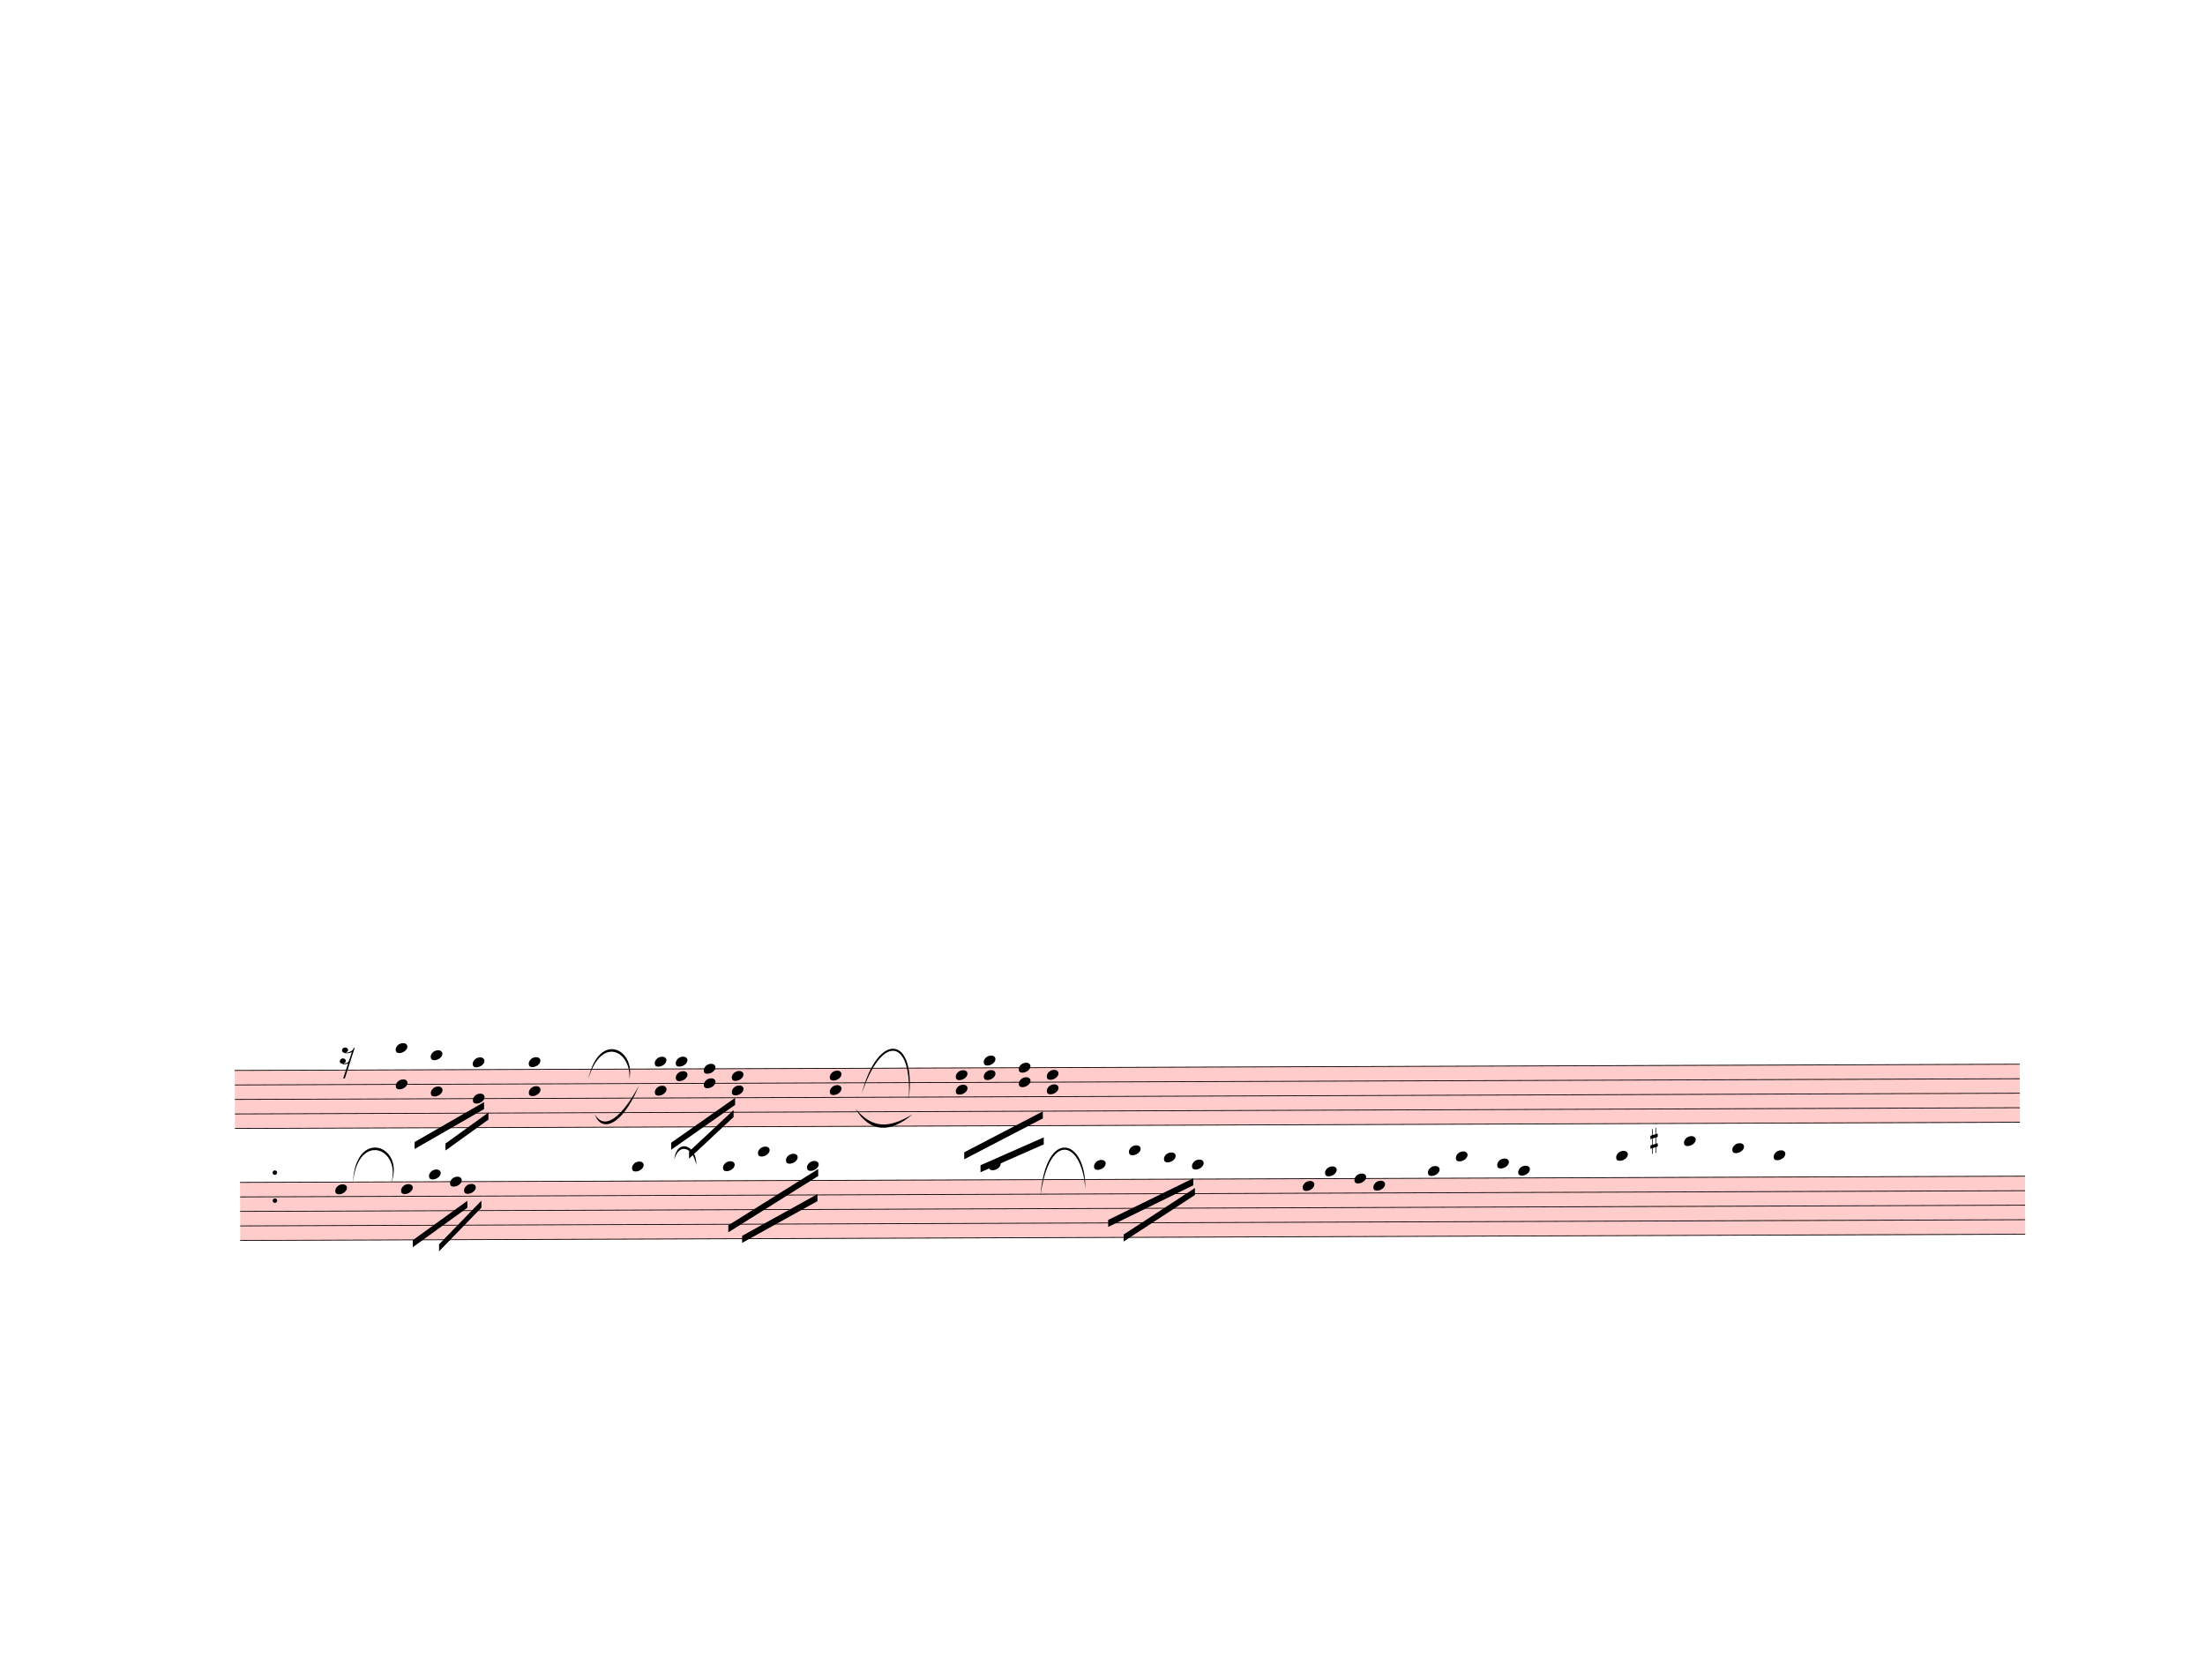
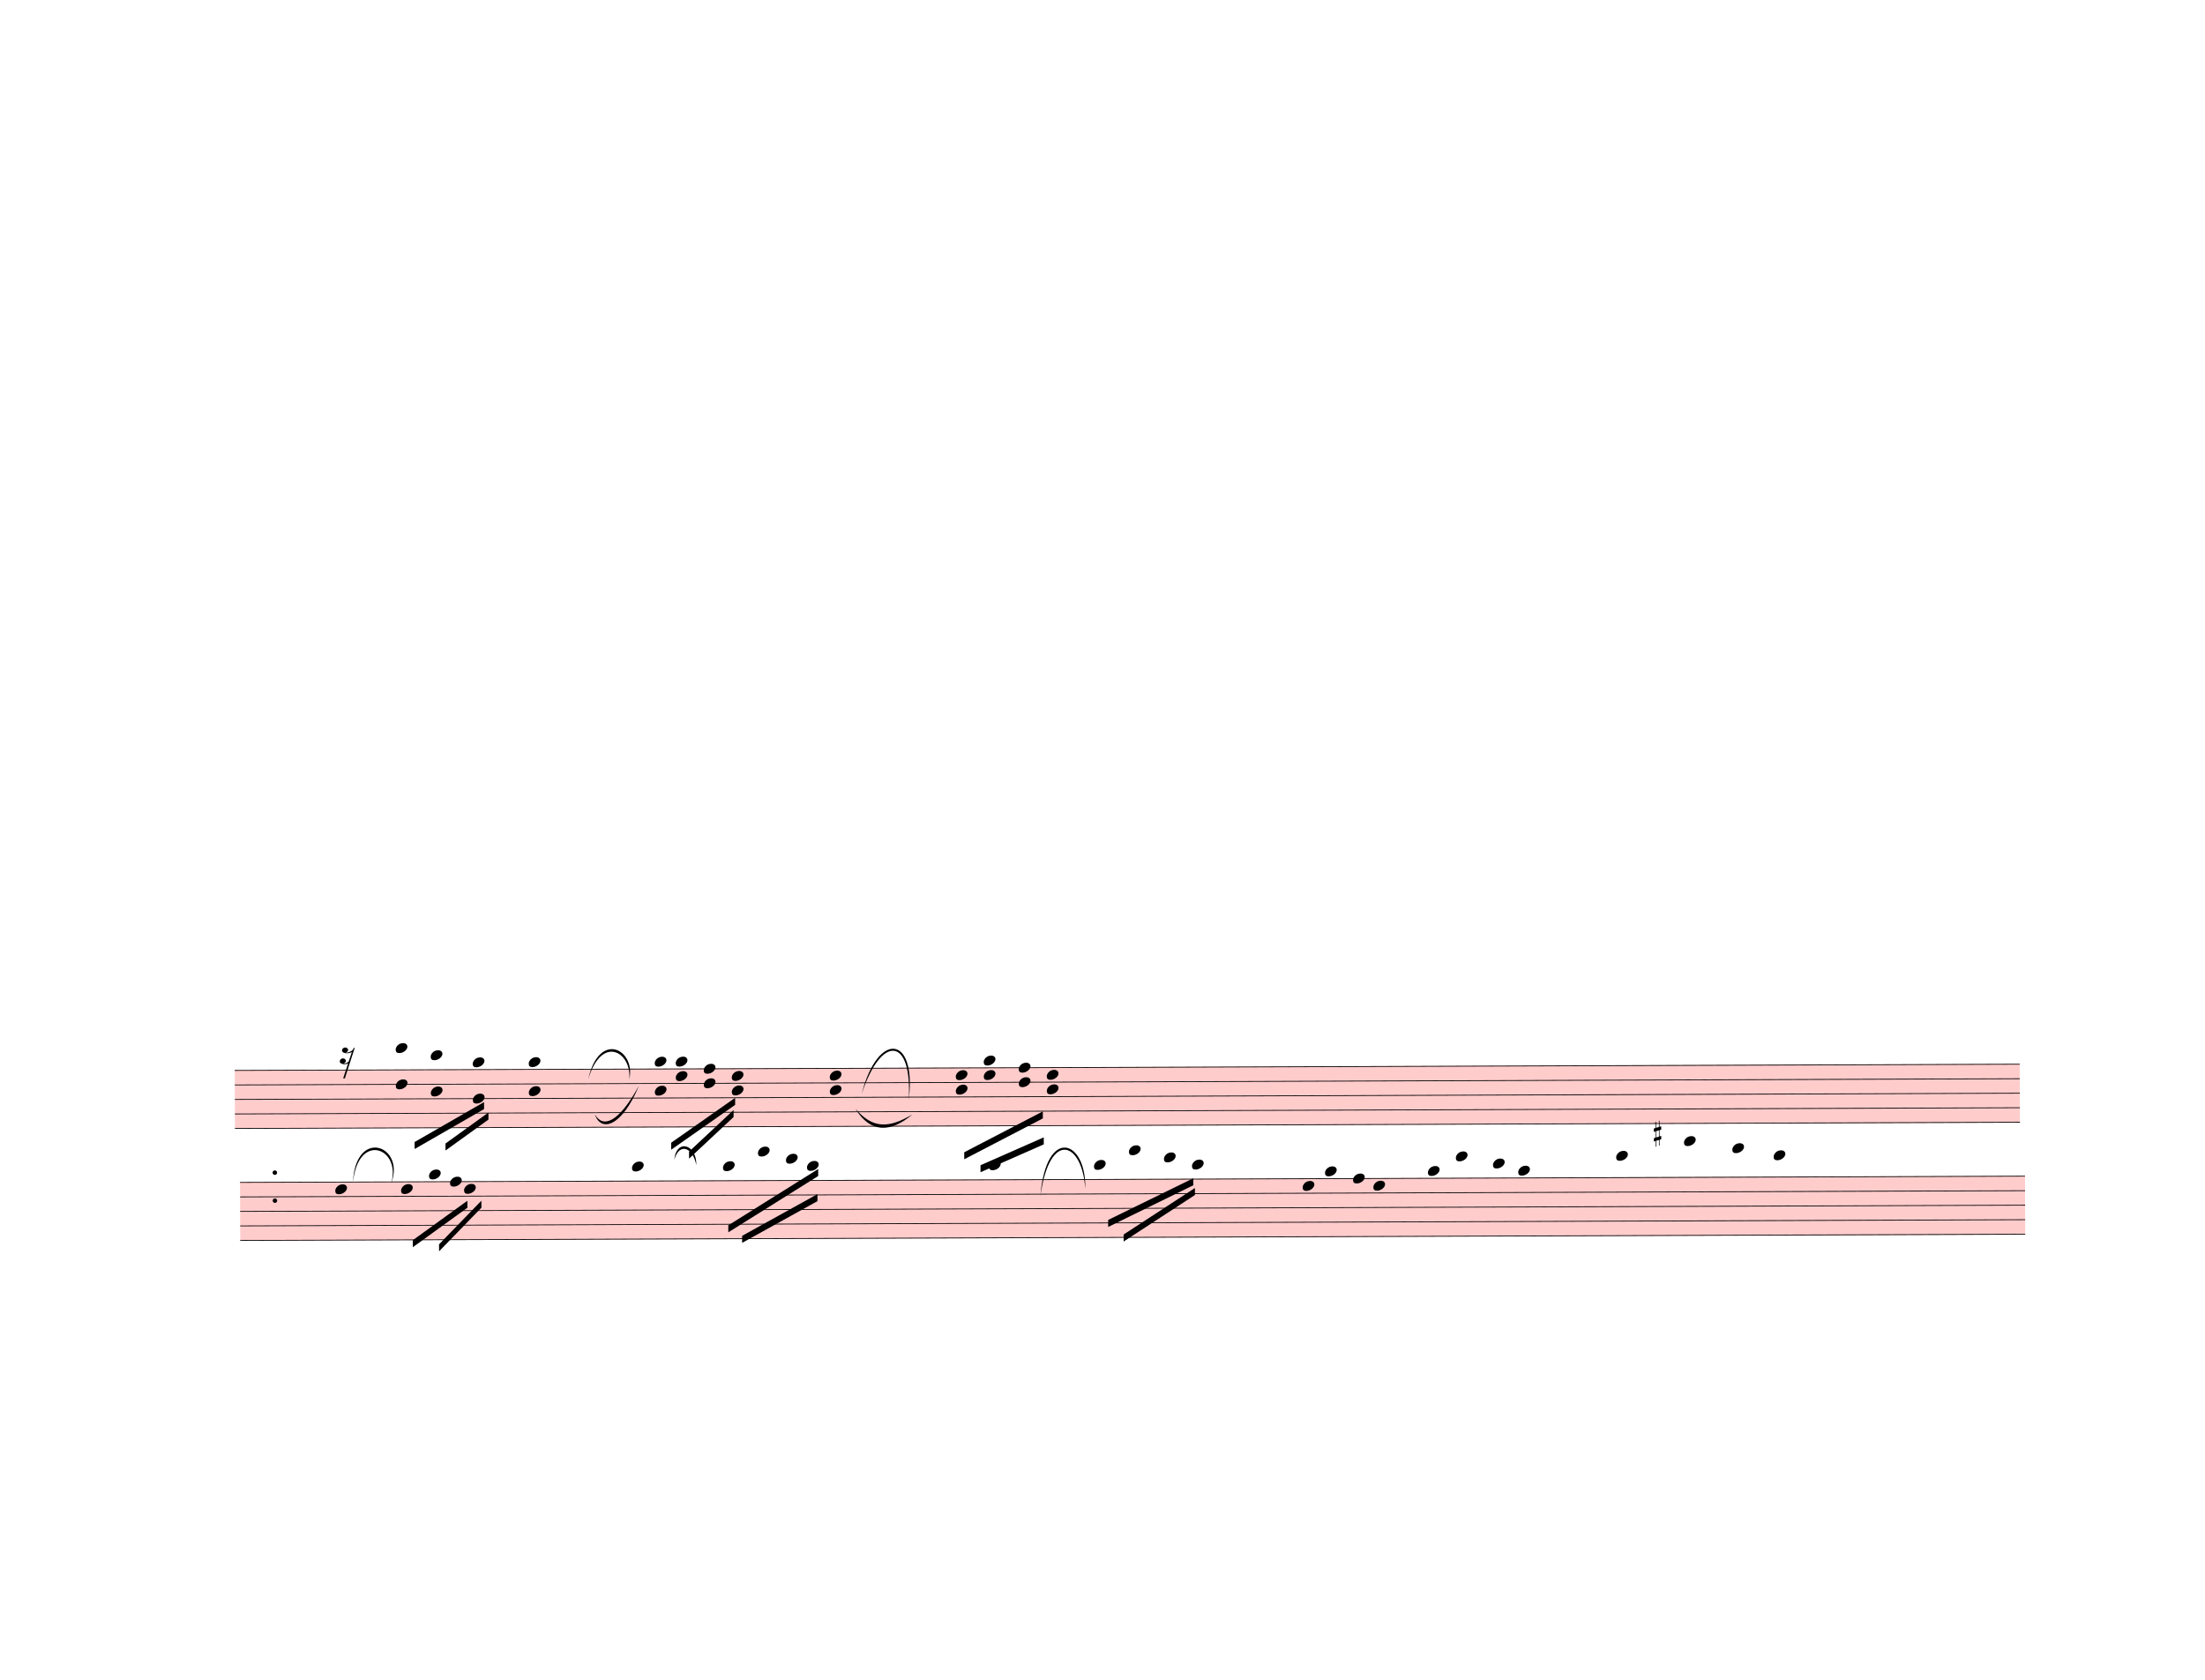
<svg xmlns="http://www.w3.org/2000/svg" width="787.5px" height="600px" viewBox="0 0 28350 21600" version="1.1" overflow="visible">
  <defs>
    <style type="text/css">
    /* .staff * {
      fill: #000;
      stroke: #000;
    }

    .deletionBack {
      fill: #00000033;
    } */
  </style>
    <symbol id="sym_rest_rest16th" viewBox="0 0 1000 1000" overflow="inherit">
      <path transform="scale(1,-1)" d="M133 -111c0 -33 -21 -50 -52 -55c10 -3 18 -4 25 -4c40 0 69 24 90 47l66 197c-36 -18 -64 -25 -112 -25c-23 0 -38 3 -45 8c-37 7 -55 27 -55 59c8 35 30 54 68 58c45 -6 49 -13 64 -48c0 -3 1 -5 1 -7c0 -27 -25 -46 -52 -49c6 -4 15 -6 26 -6c32 2 62 14 88 29 c32 19 44 36 59 71l7 1l10 2h4c-72 -220 -143 -439 -215 -659h-37l108 324c-20 -13 -51 -20 -82 -20c-21 0 -35 4 -43 10c-37 6 -55 26 -55 58c8 35 31 56 68 60c43 -8 48 -13 64 -51z" />
    </symbol>
    <symbol id="sym_notehead_quarter" viewBox="0 0 1000 1000" overflow="inherit">
      <path transform="scale(1,-1)" d="M0 -39c0 68 73 172 200 172c66 0 114 -37 114 -95c0 -84 -106 -171 -218 -171c-64 0 -96 30 -96 94z" />
    </symbol>
    <symbol id="sym_accid_s" viewBox="0 0 1000 1000" overflow="inherit">
      <path transform="scale(1,-1)" d="M136 186v169h17v-164l44 14v-91l-44 -14v-165l44 12v-91l-44 -13v-155h-17v150l-76 -22v-155h-17v149l-43 -13v90l43 14v167l-43 -14v92l43 13v169h17v-163zM60 73v-167l76 22v168z" />
    </symbol>
  </defs>
  <g class="rastrums">
    <g class="rastrum" data-id="rcdb359bb-9367-4aa2-a382-0427e12aed52" style="transform: rotate(-0.2deg); transform-origin: 2970px 13770px;">
      <g class="rastrum bounding-box" data-id="bbox-rcdb359bb-9367-4aa2-a382-0427e12aed52">
        <rect x="2970" y="13770" width="22950" height="756" fill="#ff000033" />
      </g>
      <path d="M2970 13775 L25920 13775" stroke-width="10" stroke="black" />
      <path d="M2970 13961.5 L25920 13961.5" stroke-width="10" stroke="black" />
      <path d="M2970 14148 L25920 14148" stroke-width="10" stroke="black" />
      <path d="M2970 14334.5 L25920 14334.5" stroke-width="10" stroke="black" />
      <path d="M2970 14521 L25920 14521" stroke-width="10" stroke="black" />
    </g>
    <g class="rastrum" data-id="rb4322096-6e9a-4a3a-943c-b325cd0bcc01" style="transform: rotate(-0.2deg); transform-origin: 3033px 15210px;">
      <g class="rastrum bounding-box" data-id="bbox-rb4322096-6e9a-4a3a-943c-b325cd0bcc01">
        <rect x="3033" y="15210" width="22950" height="756" fill="#ff000033" />
      </g>
      <path d="M3033 15215 L25983 15215" stroke-width="10" stroke="black" />
      <path d="M3033 15401.5 L25983 15401.5" stroke-width="10" stroke="black" />
      <path d="M3033 15588 L25983 15588" stroke-width="10" stroke="black" />
      <path d="M3033 15774.5 L25983 15774.5" stroke-width="10" stroke="black" />
      <path d="M3033 15961 L25983 15961" stroke-width="10" stroke="black" />
    </g>
  </g>
  <g class="draft" data-label="5" data-id="d5dcaae10-07ff-49f2-95e8-9d1642798ddd">
    <g class="system" data-id="s66497cef-dca6-4d96-ac49-043760e03e67">
      <g class="staff" data-n="1" data-rastrum="rcdb359bb-9367-4aa2-a382-0427e12aed52" style="transform: rotate(-0.2deg); transform-origin: 2970px 13770px;">
        <g class="rest" data-id="d41404f7a-c517-4782-9115-643b164c6120">
          <use href="#sym_rest_rest16th" height="597px" width="597px" x="4320" y="13588.5" />
        </g>
        <g class="chord" data-id="d33e05b97-2881-45b2-ad9d-9ae8ae267e8b" data-stem.dir="down">
          <g class="notehead">
            <use href="#sym_notehead_quarter" height="480px" width="480px" x="5040" y="13495.25" />
          </g>
          <g class="notehead">
            <use href="#sym_notehead_quarter" height="480px" width="480px" x="5040" y="13961.5" />
          </g>
          <g class="ledgerLines above">
            <path d="M5001 13588.5 L5229 13588.5" stroke-width="18" />
          </g>
          <g class="stem">
            <path d="M5040 13495.25 L5040 14427.75" stroke-width="14" />
          </g>
        </g>
        <g class="chord" data-id="d341ed352-6bca-40f0-96df-65e229bd4a6d" data-stem.dir="down">
          <g class="notehead">
            <use href="#sym_notehead_quarter" height="480px" width="480px" x="5490" y="13588.5" />
          </g>
          <g class="notehead">
            <use href="#sym_notehead_quarter" height="480px" width="480px" x="5490" y="14054.75" />
          </g>
          <g class="ledgerLines above">
            <path d="M5451 13588.5 L5679 13588.5" stroke-width="18" />
          </g>
          <g class="stem">
            <path d="M5490 13588.5 L5490 14427.75" stroke-width="14" />
          </g>
        </g>
        <g class="chord" data-id="d9222fac8-642f-480e-bbf9-d0f37ae0ea1a" data-stem.dir="down">
          <g class="notehead">
            <use href="#sym_notehead_quarter" height="480px" width="480px" x="6030" y="13681.75" />
          </g>
          <g class="notehead">
            <use href="#sym_notehead_quarter" height="480px" width="480px" x="6030" y="14148" />
          </g>
          <g class="ledgerLines above" />
          <g class="stem">
            <path d="M6030 13681.75 L6030 14334.5" stroke-width="14" />
          </g>
        </g>
        <g class="chord" data-id="d3d69e9b5-f60d-49e5-82d7-27219d7835bf" data-stem.dir="down">
          <g class="notehead">
            <use href="#sym_notehead_quarter" height="480px" width="480px" x="6750" y="13681.75" />
          </g>
          <g class="notehead">
            <use href="#sym_notehead_quarter" height="480px" width="480px" x="6750" y="14054.75" />
          </g>
          <g class="ledgerLines above" />
          <g class="stem">
            <path d="M6750 13681.75 L6750 14521" stroke-width="14" />
          </g>
        </g>
        <g class="chord" data-id="dc57a9261-6fff-43fc-85d3-eaae3df119dc" data-stem.dir="down">
          <g class="notehead">
            <use href="#sym_notehead_quarter" height="480px" width="480px" x="8370" y="13681.75" />
          </g>
          <g class="notehead">
            <use href="#sym_notehead_quarter" height="480px" width="480px" x="8370" y="14054.75" />
          </g>
          <g class="ledgerLines above" />
          <g class="stem">
            <path d="M8370 13681.75 L8370 14241.25" stroke-width="14" />
          </g>
        </g>
        <g class="chord" data-id="d49eaf256-ad82-4c0b-9f80-c54ce32533cb" data-stem.dir="down">
          <g class="notehead">
            <use href="#sym_notehead_quarter" height="480px" width="480px" x="8640" y="13681.75" />
          </g>
          <g class="notehead">
            <use href="#sym_notehead_quarter" height="480px" width="480px" x="8640" y="13868.25" />
          </g>
          <g class="ledgerLines above" />
          <g class="stem">
            <path d="M8640 13681.75 L8640 14054.75" stroke-width="14" />
          </g>
        </g>
        <g class="chord" data-id="d2d5add0e-3c7a-4b44-914c-ad6afe61efa9" data-stem.dir="down">
          <g class="notehead">
            <use href="#sym_notehead_quarter" height="480px" width="480px" x="9000" y="13775" />
          </g>
          <g class="notehead">
            <use href="#sym_notehead_quarter" height="480px" width="480px" x="9000" y="13961.5" />
          </g>
          <g class="stem">
            <path d="M9000 13775 L9000 14241.25" stroke-width="14" />
          </g>
        </g>
        <g class="chord" data-id="d974e5b21-e442-4eac-9909-4f3042984e9b" data-stem.dir="down">
          <g class="notehead">
            <use href="#sym_notehead_quarter" height="480px" width="480px" x="9360" y="13868.25" />
          </g>
          <g class="notehead">
            <use href="#sym_notehead_quarter" height="480px" width="480px" x="9360" y="14054.75" />
          </g>
          <g class="stem">
            <path d="M9360 13868.25 L9360 14241.25" stroke-width="14" />
          </g>
        </g>
        <g class="chord" data-id="d41f9d528-f6a0-48b1-8dcf-c1934ecf5f9e" data-stem.dir="down">
          <g class="notehead">
            <use href="#sym_notehead_quarter" height="480px" width="480px" x="10620" y="13868.25" />
          </g>
          <g class="notehead">
            <use href="#sym_notehead_quarter" height="480px" width="480px" x="10620" y="14054.75" />
          </g>
          <g class="stem">
            <path d="M10620 13868.25 L10620 14614.25" stroke-width="14" />
          </g>
        </g>
        <g class="chord" data-id="db4789db9-57dc-48bb-8a98-64365b19f36b" data-stem.dir="down">
          <g class="notehead">
            <use href="#sym_notehead_quarter" height="480px" width="480px" x="12240" y="13868.25" />
          </g>
          <g class="notehead">
            <use href="#sym_notehead_quarter" height="480px" width="480px" x="12240" y="14054.75" />
          </g>
          <g class="stem">
            <path d="M12240 13868.25 L12240 14427.75" stroke-width="14" />
          </g>
        </g>
        <g class="chord" data-id="d4febc4f2-16ea-42f6-aba8-9cf15e60595b" data-stem.dir="down">
          <g class="notehead">
            <use href="#sym_notehead_quarter" height="480px" width="480px" x="12600" y="13681.75" />
          </g>
          <g class="notehead">
            <use href="#sym_notehead_quarter" height="480px" width="480px" x="12600" y="13868.25" />
          </g>
          <g class="ledgerLines above" />
          <g class="stem">
            <path d="M12600 13681.75 L12600 14148" stroke-width="14" />
          </g>
        </g>
        <g class="chord" data-id="dac943c28-e75e-4712-8cf3-68f1d4a0a999" data-stem.dir="down">
          <g class="notehead">
            <use href="#sym_notehead_quarter" height="480px" width="480px" x="13050" y="13775" />
          </g>
          <g class="notehead">
            <use href="#sym_notehead_quarter" height="480px" width="480px" x="13050" y="13961.5" />
          </g>
          <g class="stem">
            <path d="M13050 13775 L13050 14148" stroke-width="14" />
          </g>
        </g>
        <g class="chord" data-id="ddbe16060-a6d0-456d-9111-bf608449d446" data-stem.dir="down">
          <g class="notehead">
            <use href="#sym_notehead_quarter" height="480px" width="480px" x="13410" y="13868.25" />
          </g>
          <g class="notehead">
            <use href="#sym_notehead_quarter" height="480px" width="480px" x="13410" y="14054.75" />
          </g>
          <g class="stem">
            <path d="M13410 13868.25 L13410 14334.5" stroke-width="14" />
          </g>
        </g>
        <g class="dot repeat" data-id="dc776ed03-5039-478d-af03-723c67fac815" data-class="dot repeat">
          <ellipse cx="3481" cy="15451" rx="29" ry="29" fill-opacity="1" stroke-opacity="1" />
        </g>
        <g class="dot repeat" data-id="dd5cbe6c8-e9e6-4219-8fa8-ce2241b1fcec" data-class="dot repeat">
          <ellipse cx="3481" cy="15091" rx="29" ry="29" fill-opacity="1" stroke-opacity="1" />
        </g>
      </g>
      <g class="staff" data-n="2" data-rastrum="rb4322096-6e9a-4a3a-943c-b325cd0bcc01" style="transform: rotate(-0.2deg); transform-origin: 3033px 15210px;">
        <g class="note" data-id="d2690ce1d-1207-472b-b6f1-5cc604d7423b" data-stem.dir="down">
          <g class="notehead">
            <use href="#sym_notehead_quarter" height="480px" width="480px" x="4257" y="15308.25" />
          </g>
          <g class="stem">
            <path d="M4257 15308.25 L4257 16054.25" stroke-width="14" />
          </g>
        </g>
        <g class="note" data-id="d47efcd22-a014-4b85-8867-29d8f1eb7b20" data-stem.dir="down">
          <g class="notehead">
            <use href="#sym_notehead_quarter" height="480px" width="480px" x="5103" y="15308.25" />
          </g>
          <g class="stem">
            <path d="M5103 15308.25 L5103 15774.5" stroke-width="14" />
          </g>
        </g>
        <g class="note" data-id="dc438c8d6-a598-4976-b6c4-bcd919e2c027" data-stem.dir="down">
          <g class="notehead">
            <use href="#sym_notehead_quarter" height="480px" width="480px" x="5463" y="15121.75" />
          </g>
          <g class="ledgerLines above" />
          <g class="stem">
            <path d="M5463 15121.75 L5463 15401.5" stroke-width="14" />
          </g>
        </g>
        <g class="note" data-id="d3ae9ceda-3bcf-41d6-a42d-1974b74f6fa6" data-stem.dir="down">
          <g class="notehead">
            <use href="#sym_notehead_quarter" height="480px" width="480px" x="5913" y="15308.25" />
          </g>
          <g class="stem">
            <path d="M5913 15308.25 L5913 15961" stroke-width="14" />
          </g>
        </g>
        <g class="note" data-id="dd3082591-a905-43a5-86db-b0e841beb6d2" data-stem.dir="down">
          <g class="notehead">
            <use href="#sym_notehead_quarter" height="480px" width="480px" x="5733" y="15215" />
          </g>
          <g class="stem">
            <path d="M5733 15215 L5733 15681.25" stroke-width="14" />
          </g>
        </g>
        <g class="note" data-id="d2ab6b1d4-ab67-49f4-833c-64c75853a477" data-stem.dir="down">
          <g class="notehead">
            <use href="#sym_notehead_quarter" height="480px" width="480px" x="8073" y="15028.5" />
          </g>
          <g class="ledgerLines above">
            <path d="M8034 15028.5 L8262 15028.5" stroke-width="18" />
          </g>
          <g class="stem">
            <path d="M8073 15028.5 L8073 15588" stroke-width="14" />
          </g>
        </g>
        <g class="note" data-id="d21a87ae7-3d69-486f-a27a-cc4de12b6d5a" data-stem.dir="down">
          <g class="notehead">
            <use href="#sym_notehead_quarter" height="480px" width="480px" x="9243" y="15028.5" />
          </g>
          <g class="ledgerLines above">
            <path d="M9204 15028.5 L9432 15028.5" stroke-width="18" />
          </g>
          <g class="stem">
            <path d="M9243 15028.5 L9243 15401.5" stroke-width="14" />
          </g>
        </g>
        <g class="note" data-id="d5dffb123-705c-4c82-9d77-c5925962a85d" data-stem.dir="down">
          <g class="notehead">
            <use href="#sym_notehead_quarter" height="480px" width="480px" x="9693" y="14842" />
          </g>
          <g class="ledgerLines above">
            <path d="M9654 15028.5 L9882 15028.5" stroke-width="18" />
            <path d="M9654 14842 L9882 14842" stroke-width="18" />
          </g>
          <g class="stem">
            <path d="M9693 14842 L9693 15121.75" stroke-width="14" />
          </g>
        </g>
        <g class="note" data-id="d1538e347-1d7f-4034-922f-247ed41d67da" data-stem.dir="down">
          <g class="notehead">
            <use href="#sym_notehead_quarter" height="480px" width="480px" x="10053" y="14935.25" />
          </g>
          <g class="ledgerLines above">
            <path d="M10014 15028.5 L10242 15028.5" stroke-width="18" />
          </g>
          <g class="stem">
            <path d="M10053 14935.25 L10053 15215" stroke-width="14" />
          </g>
        </g>
        <g class="note" data-id="d583b5342-983d-4384-b312-19668acfdd41" data-stem.dir="down">
          <g class="notehead">
            <use href="#sym_notehead_quarter" height="480px" width="480px" x="10323" y="15028.5" />
          </g>
          <g class="ledgerLines above">
            <path d="M10284 15028.5 L10512 15028.5" stroke-width="18" />
          </g>
          <g class="stem">
            <path d="M10323 15028.5 L10323 15308.25" stroke-width="14" />
          </g>
        </g>
        <g class="note" data-id="d700aab27-0bf5-4c7c-bb30-cb8e1ac0a215" data-stem.dir="down">
          <g class="notehead">
            <use href="#sym_notehead_quarter" height="480px" width="480px" x="12663" y="15028.5" />
          </g>
          <g class="ledgerLines above">
            <path d="M12624 15028.5 L12852 15028.5" stroke-width="18" />
          </g>
          <g class="stem">
            <path d="M12663 15028.5 L12663 15681.25" stroke-width="14" />
          </g>
        </g>
        <g class="note" data-id="d2fbab3cd-cbaf-4983-9d26-6343e5479fbc" data-stem.dir="down">
          <g class="notehead">
            <use href="#sym_notehead_quarter" height="480px" width="480px" x="14013" y="15028.5" />
          </g>
          <g class="ledgerLines above">
            <path d="M13974 15028.5 L14202 15028.5" stroke-width="18" />
          </g>
          <g class="stem">
            <path d="M14013 15028.5 L14013 15588" stroke-width="14" />
          </g>
        </g>
        <g class="note" data-id="dbf23450c-3cb2-4053-9f6b-ceec5fd62319" data-stem.dir="down">
          <g class="notehead">
            <use href="#sym_notehead_quarter" height="480px" width="480px" x="14463" y="14842" />
          </g>
          <g class="ledgerLines above">
            <path d="M14424 15028.5 L14652 15028.5" stroke-width="18" />
            <path d="M14424 14842 L14652 14842" stroke-width="18" />
          </g>
          <g class="stem">
            <path d="M14463 14842 L14463 15494.75" stroke-width="14" />
          </g>
        </g>
        <g class="note" data-id="d2fedb5b0-39fe-4218-b7fa-33348fd1f82e" data-stem.dir="down">
          <g class="notehead">
            <use href="#sym_notehead_quarter" height="480px" width="480px" x="14913" y="14935.25" />
          </g>
          <g class="ledgerLines above">
            <path d="M14874 15028.5 L15102 15028.5" stroke-width="18" />
          </g>
          <g class="stem">
            <path d="M14913 14935.25 L14913 15308.25" stroke-width="14" />
          </g>
        </g>
        <g class="note" data-id="dbd4aa7c1-f4c8-4a38-b3bb-429e306cc400" data-stem.dir="down">
          <g class="notehead">
            <use href="#sym_notehead_quarter" height="480px" width="480px" x="15273" y="15028.5" />
          </g>
          <g class="ledgerLines above">
            <path d="M15234 15028.5 L15462 15028.5" stroke-width="18" />
          </g>
          <g class="stem">
            <path d="M15273 15028.5 L15273 15308.25" stroke-width="14" />
          </g>
        </g>
        <g class="note" data-id="dfcad707f-8a1d-4575-876a-1dafe0f55cfb" data-stem.dir="down">
          <g class="notehead">
            <use href="#sym_notehead_quarter" height="480px" width="480px" x="16695" y="15308.25" />
          </g>
          <g class="stem">
-             <path d="M16695 15308.25 L16695 15401.5" stroke-width="14" />
+             <path d="M16695 15308.25 L16695 15867.75" stroke-width="14" />
          </g>
        </g>
        <g class="note" data-id="de04cd760-3dfd-409c-bdf8-a0cfb5524c25" data-stem.dir="down">
          <g class="notehead">
            <use href="#sym_notehead_quarter" height="480px" width="480px" x="16983" y="15121.75" />
          </g>
          <g class="ledgerLines above" />
          <g class="stem">
-             <path d="M16983 15121.75 L16983 15215" stroke-width="14" />
+             <path d="M16983 15121.75 L16983 15774.5" stroke-width="14" />
          </g>
        </g>
        <g class="note" data-id="d7b673750-d05e-469f-b8b4-d455050ffed3" data-stem.dir="down">
          <g class="notehead">
-             <use href="#sym_notehead_quarter" height="480px" width="480px" x="17361" y="15215" />
-           </g>
-           <g class="stem">
-             <path d="M17361 15215 L17361 15308.25" stroke-width="14" />
+             <use href="#sym_notehead_quarter" height="480px" width="480px" x="17343" y="15215" />
+           </g>
+           <g class="stem">
+             <path d="M17343 15215 L17343 15588" stroke-width="14" />
          </g>
        </g>
        <g class="note" data-id="d6b817b45-ce7c-42d2-a256-d9fdd2e1f31b" data-stem.dir="down">
          <g class="notehead">
            <use href="#sym_notehead_quarter" height="480px" width="480px" x="17604" y="15308.25" />
          </g>
          <g class="stem">
-             <path d="M17604 15308.25 L17604 15401.5" stroke-width="14" />
+             <path d="M17604 15308.25 L17604 15774.5" stroke-width="14" />
          </g>
        </g>
        <g class="note" data-id="d2d83c159-8bc7-4ca2-b1a1-bf7c8d83b7e5" data-stem.dir="down">
          <g class="notehead">
            <use href="#sym_notehead_quarter" height="480px" width="480px" x="18306" y="15121.75" />
          </g>
          <g class="ledgerLines above" />
          <g class="stem">
-             <path d="M18306 15121.75 L18306 15215" stroke-width="14" />
+             <path d="M18306 15121.75 L18306 15681.25" stroke-width="14" />
          </g>
        </g>
        <g class="note" data-id="d2b8a1022-7e4a-44ef-82e4-ebb6a8fa2b80" data-stem.dir="down">
          <g class="notehead">
            <use href="#sym_notehead_quarter" height="480px" width="480px" x="18666" y="14935.25" />
          </g>
          <g class="ledgerLines above">
            <path d="M18627 15028.5 L18855 15028.5" stroke-width="18" />
          </g>
          <g class="stem">
-             <path d="M18666 14935.25 L18666 15028.5" stroke-width="14" />
+             <path d="M18666 14935.25 L18666 15494.75" stroke-width="14" />
          </g>
        </g>
        <g class="note" data-id="de9f76806-1fb6-4185-9640-67cddf196fed" data-stem.dir="down">
          <g class="notehead">
-             <use href="#sym_notehead_quarter" height="480px" width="480px" x="19197" y="15028.5" />
-           </g>
-           <g class="ledgerLines above">
-             <path d="M19158 15028.5 L19386 15028.5" stroke-width="18" />
-           </g>
-           <g class="stem">
-             <path d="M19197 15028.5 L19197 15121.75" stroke-width="14" />
+             <use href="#sym_notehead_quarter" height="480px" width="480px" x="19143" y="15028.5" />
+           </g>
+           <g class="ledgerLines above">
+             <path d="M19104 15028.5 L19332 15028.5" stroke-width="18" />
+           </g>
+           <g class="stem">
+             <path d="M19143 15028.5 L19143 15588" stroke-width="14" />
          </g>
        </g>
        <g class="note" data-id="dc5efb3ff-3d39-4739-bf42-f641cf9c4b40" data-stem.dir="down">
          <g class="notehead">
            <use href="#sym_notehead_quarter" height="480px" width="480px" x="19467" y="15121.75" />
          </g>
          <g class="ledgerLines above" />
          <g class="stem">
-             <path d="M19467 15121.75 L19467 15215" stroke-width="14" />
+             <path d="M19467 15121.75 L19467 15588" stroke-width="14" />
          </g>
        </g>
        <g class="note" data-id="d65077bfc-8545-4a0d-92ef-79d3dd3c1e0e" data-stem.dir="down">
          <g class="notehead">
            <use href="#sym_notehead_quarter" height="480px" width="480px" x="20727" y="14935.25" />
          </g>
          <g class="ledgerLines above">
            <path d="M20688 15028.5 L20916 15028.5" stroke-width="18" />
          </g>
          <g class="stem">
-             <path d="M20727 14935.25 L20727 15028.5" stroke-width="14" />
+             <path d="M20727 14935.25 L20727 15401.5" stroke-width="14" />
          </g>
        </g>
        <g class="note" data-id="db393d7e6-4b5d-4d9c-b973-cfc8651b8a2e" data-stem.dir="down">
          <g class="notehead">
            <use href="#sym_notehead_quarter" height="480px" width="480px" x="21600" y="14748.75" />
          </g>
          <g class="ledgerLines above">
            <path d="M21561 15028.5 L21789 15028.5" stroke-width="18" />
            <path d="M21561 14842 L21789 14842" stroke-width="18" />
          </g>
          <g class="stem">
-             <path d="M21600 14748.75 L21600 14842" stroke-width="14" />
+             <path d="M21600 14748.75 L21600 15215" stroke-width="14" />
          </g>
        </g>
        <g class="note" data-id="dcc3f1b3c-5ccb-40aa-8d04-b68e4629a48c" data-stem.dir="down">
          <g class="notehead">
            <use href="#sym_notehead_quarter" height="480px" width="480px" x="22221" y="14842" />
          </g>
          <g class="ledgerLines above">
            <path d="M22182 15028.5 L22410 15028.5" stroke-width="18" />
            <path d="M22182 14842 L22410 14842" stroke-width="18" />
          </g>
          <g class="stem">
-             <path d="M22221 14842 L22221 14935.25" stroke-width="14" />
+             <path d="M22221 14842 L22221 15401.5" stroke-width="14" />
          </g>
        </g>
        <g class="note" data-id="d53bd6cfa-a7f1-4038-a71e-ef027f3d837e" data-stem.dir="down">
          <g class="notehead">
            <use href="#sym_notehead_quarter" height="480px" width="480px" x="22752" y="14935.25" />
          </g>
          <g class="ledgerLines above">
            <path d="M22713 15028.5 L22941 15028.5" stroke-width="18" />
          </g>
          <g class="stem">
-             <path d="M22752 14935.25 L22752 15028.5" stroke-width="14" />
+             <path d="M22752 14935.25 L22752 15215" stroke-width="14" />
          </g>
        </g>
        <g class="accid" data-id="d9f20c265-1c1e-4f54-bd27-b871b3332ef1">
-           <use href="#sym_accid_s" height="480px" width="480px" x="21168" y="14748.75" />
+           <use href="#sym_accid_s" height="480px" width="480px" x="21213" y="14655.5" />
        </g>
      </g>
      <g class="barLine" data-id="d83c60e2b-c942-4e26-bc7a-25a0f4c20a68">
        <path d="M11256.3 13566.6 L11165.4 16425.9" stroke-width="27" />
      </g>
      <g class="barLine" data-id="dd8fb1931-0c30-40a0-a6d5-db97b8bb93e8">
        <path d="M15849 13896 L15627.6 15744.6" stroke-width="27" />
      </g>
      <g class="barLine" data-id="d984cbc4d-4ae1-4ea6-b1bd-874f48d8c32b">
        <path d="M20121.3 13626.9 L20030.4 14353.2" stroke-width="27" />
      </g>
      <g class="barLine" data-id="d470cbb99-e854-4301-9efa-04f8e9502803">
        <path d="M3501.9 13797.9 L3265.2 14705.1" stroke-width="27" />
      </g>
      <g class="beam" data-id="bb4e74650-6beb-4759-8cd5-0589095cae09" style="transform: rotate(-0.2deg); transform-origin: 3033px 15210px;">
        <polygon points="5256,15345 5256,15345 5256,15435 5256,15435" stroke-opacity="1" fill-opacity="1" />
      </g>
      <g class="beam" data-id="b86e375ce-fd2a-4c05-b600-4a92c356233b" style="transform: rotate(-0.2deg); transform-origin: 3033px 15210px;">
        <polygon points="5913,15003 5913,15003 5913,15093 5913,15093" stroke-opacity="1" fill-opacity="1" />
      </g>
      <g class="beam" data-id="bccc8a834-9e8e-4a29-91d6-7f4ed8e2bc56" style="transform: rotate(-0.2deg); transform-origin: 3033px 15210px;">
        <polygon points="9252,15354 9252,15354 9252,15444 9252,15444" stroke-opacity="1" fill-opacity="1" />
      </g>
      <g class="beam" data-id="bb06dc304-cf5d-40b6-81dd-2719cecd6b23" style="transform: rotate(-0.2deg); transform-origin: 3033px 15210px;">
        <polygon points="9612,14859 9612,14859 9612,14949 9612,14949" stroke-opacity="1" fill-opacity="1" />
      </g>
      <g class="beam" data-id="bd5716e2d-552a-4c6f-9db8-e18f1bbffb6d" style="transform: rotate(-0.2deg); transform-origin: 3033px 15210px;">
        <polygon points="14850,14742 14850,14742 14850,14832 14850,14832" stroke-opacity="1" fill-opacity="1" />
      </g>
      <g class="beam" data-id="b115063c7-f611-431d-aa98-6f1daf4191bf" style="transform: rotate(-0.2deg); transform-origin: 3033px 15210px;">
        <polygon points="13770,15048 13770,15048 13770,15138 13770,15138" stroke-opacity="1" fill-opacity="1" />
      </g>
      <g class="beam" data-id="b1f645654-ec86-4ef4-a040-353e609962f2" style="transform: rotate(-0.2deg); transform-origin: 3033px 15210px;">
        <polygon points="17217,14904 17217,14904 17217,14994 17217,14994" stroke-opacity="1" fill-opacity="1" />
      </g>
      <g class="beam" data-id="b7ae28122-02e3-4195-a7e0-31c0cae9685a" style="transform: rotate(-0.2deg); transform-origin: 3033px 15210px;">
        <polygon points="16794,14913 16794,14913 16794,15003 16794,15003" stroke-opacity="1" fill-opacity="1" />
      </g>
      <g class="beam" data-id="b795676ef-1b3d-4bf6-8c97-3de0f7a8d937" style="transform: rotate(-0.2deg); transform-origin: 3033px 15210px;">
        <polygon points="17676,15372 17676,15372 17676,15462 17676,15462" stroke-opacity="1" fill-opacity="1" />
      </g>
      <g class="beam" data-id="b05633651-3044-48e8-8f1c-2653871470ef" style="transform: rotate(-0.2deg); transform-origin: 3033px 15210px;">
        <polygon points="18756,15147 18756,15147 18756,15237 18756,15237" stroke-opacity="1" fill-opacity="1" />
      </g>
      <g class="beam" data-id="b7714a86e-91bb-4ad6-b3b2-56beffd9e2fc" style="transform: rotate(-0.2deg); transform-origin: 3033px 15210px;">
        <polygon points="21132,14949 21132,14949 21132,15039 21132,15039" stroke-opacity="1" fill-opacity="1" />
      </g>
      <g class="beam" data-id="bae27cb15-3c70-478b-bd18-bfcce6d67c68" style="transform: rotate(-0.2deg); transform-origin: 3033px 15210px;">
        <polygon points="21753,14895 21753,14895 21753,14985 21753,14985" stroke-opacity="1" fill-opacity="1" />
      </g>
      <g class="beam" data-id="b28ba3719-2121-40e0-a9f0-a535e68919f0" style="transform: rotate(-0.2deg); transform-origin: 2970px 13770px;">
        <polygon points="5202,14175 5202,14175 5202,14265 5202,14265" stroke-opacity="1" fill-opacity="1" />
      </g>
      <g class="beam" data-id="b89566291-ece9-4ec9-91be-71c98066aaa6" style="transform: rotate(-0.2deg); transform-origin: 2970px 13770px;">
        <polygon points="5778,13923 5778,13923 5778,14013 5778,14013" stroke-opacity="1" fill-opacity="1" />
      </g>
      <g class="beam" data-id="b3dd4f62d-10a1-4c37-bd39-63f699138bbc" style="transform: rotate(-0.2deg); transform-origin: 2970px 13770px;">
        <polygon points="12771,13815 12771,13815 12771,13905 12771,13905" stroke-opacity="1" fill-opacity="1" />
      </g>
      <g class="beam" data-id="b75d95933-ddba-4f9c-a977-8eea643f5a10" style="transform: rotate(-0.2deg); transform-origin: 2970px 13770px;">
        <polygon points="12213,14355 12213,14355 12213,14445 12213,14445" stroke-opacity="1" fill-opacity="1" />
      </g>
      <g class="beam" data-id="b6219476e-db55-416f-bf55-7862b91f81cf" style="transform: rotate(-0.2deg); transform-origin: 2970px 13770px;">
        <polygon points="8685,13968 8685,13968 8685,14058 8685,14058" stroke-opacity="1" fill-opacity="1" />
      </g>
      <g class="beam" data-id="be4b4a204-28d3-469e-b820-0af5cc5b5bba" style="transform: rotate(-0.2deg); transform-origin: 2970px 13770px;">
        <polygon points="8766,14139 8766,14139 8766,14229 8766,14229" stroke-opacity="1" fill-opacity="1" />
      </g>
      <g class="beam" data-id="dd3f1f8e2-f345-400b-acc0-7cbc7135a961" style="transform: rotate(-0.2deg); transform-origin: 3033px 15210px;">
        <polygon points="5251.5,15966 5955.3,15461.1 5955.3,15551.1 5251.5,16056" stroke-opacity="1" fill-opacity="1" />
      </g>
      <g class="beam" data-id="d8460f196-2df5-40a3-b499-7cbe1072daad" style="transform: rotate(-0.2deg); transform-origin: 3033px 15210px;">
        <polygon points="5589,16020 6135.3,15461.1 6135.3,15551.1 5589,16110" stroke-opacity="1" fill-opacity="1" />
      </g>
      <g class="beam" data-id="d3b09a48b-16fa-4703-8ace-59d62fd623cb" style="transform: rotate(-0.2deg); transform-origin: 2970px 13770px;">
        <polygon points="5279.4,14703.3 6174,14193 6174,14283 5279.4,14793.3" stroke-opacity="1" fill-opacity="1" />
      </g>
      <g class="beam" data-id="dad5c3407-13cb-4355-bed1-bc79ffa6dd09" style="transform: rotate(-0.2deg); transform-origin: 2970px 13770px;">
        <polygon points="5676.3,14724 6229.8,14328 6229.8,14418 5676.3,14814" stroke-opacity="1" fill-opacity="1" />
      </g>
      <g class="beam" data-id="d782e2f37-da54-4ffb-9989-46a766141bb5" style="transform: rotate(-0.2deg); transform-origin: 2970px 13770px;">
        <polygon points="8577.9,14724 9402.3,14149.8 9402.3,14239.8 8577.9,14814" stroke-opacity="1" fill-opacity="1" />
      </g>
      <g class="beam" data-id="dcf32f060-0ef9-4568-91fd-f3659cb565c7" style="transform: rotate(-0.2deg); transform-origin: 2970px 13770px;">
        <polygon points="8807.4,14839.2 9381.6,14306.4 9381.6,14396.4 8807.4,14929.2" stroke-opacity="1" fill-opacity="1" />
      </g>
      <g class="beam" data-id="d25f5d9d6-9eb1-4de3-ab92-e6c32d881938" style="transform: rotate(-0.2deg); transform-origin: 3033px 15210px;">
        <polygon points="9308.7,15788.7 10467,15068.7 10467,15158.7 9308.7,15878.7" stroke-opacity="1" fill-opacity="1" />
      </g>
      <g class="beam" data-id="d2a4d8a85-7e96-4975-acf8-4fcfa6d79efa" style="transform: rotate(-0.2deg); transform-origin: 3033px 15210px;">
        <polygon points="9486,15924.6 10456.2,15391.8 10456.2,15481.8 9486,16014.6" stroke-opacity="1" fill-opacity="1" />
      </g>
      <g class="beam" data-id="da250e364-495f-45c6-ae8f-63f3b424b310" style="transform: rotate(-0.2deg); transform-origin: 2970px 13770px;">
        <polygon points="12345.3,14859.9 13357.8,14337.9 13357.8,14427.9 12345.3,14949.9" stroke-opacity="1" fill-opacity="1" />
      </g>
      <g class="beam" data-id="d2fe12404-f853-4054-8f72-a86d868ed1e5" style="transform: rotate(-0.2deg); transform-origin: 2970px 13770px;">
        <polygon points="12554.1,15027.3 13368.6,14671.8 13368.6,14761.8 12554.1,15117.3" stroke-opacity="1" fill-opacity="1" />
      </g>
      <g class="beam" data-id="d47bc7c52-8882-4e21-84a7-3b1489639309" style="transform: rotate(-0.2deg); transform-origin: 3033px 15210px;">
        <polygon points="14193,15736.5 15289.2,15204.6 15289.2,15294.6 14193,15826.5" stroke-opacity="1" fill-opacity="1" />
      </g>
      <g class="beam" data-id="dafc7ded5-d849-40fc-b34b-dce3cdb90ea8" style="transform: rotate(-0.2deg); transform-origin: 3033px 15210px;">
        <polygon points="14391,15924.6 15309.9,15329.7 15309.9,15419.7 14391,16014.6" stroke-opacity="1" fill-opacity="1" />
      </g>
      <g class="curve" data-id="d9d0dbf0f-b390-4229-8909-13dface29eb7" data-class="curve">
        <path d="M4537.80,15209.10 C4565.70,14492.70 5218.20,14726.70 5029.20,15218.10 C5165.11,14760.62 4602.14,14544.09 4537.80,15209.10" stroke-width="9" stroke-linecap="round" stroke-linejoin="round" />
      </g>
      <g class="curve" data-id="d88a3da39-2977-4030-8acb-c78da22d202d" data-class="curve">
        <path d="M7562.70,13876.20 C7706.70,13241.70 8177.40,13498.20 8091.00,13878.00 C8123.47,13530.77 7739.70,13295.37 7562.70,13876.20" stroke-width="9" stroke-linecap="round" stroke-linejoin="round" />
      </g>
      <g class="curve" data-id="dc2afe334-a0c3-4490-a92a-f5c726e0ee13" data-class="curve">
        <path d="M7648.20,14329.80 C7751.70,14508.90 7950.60,14443.20 8215.20,13960.80 C7998.71,14483.88 7729.58,14567.89 7648.20,14329.80" stroke-width="9" stroke-linecap="round" stroke-linejoin="round" />
      </g>
      <g class="curve" data-id="d9a9b7f73-f792-4937-a044-c0dceb3e54f2" data-class="curve">
        <path d="M8668.80,14915.70 C8696.70,14632.20 8961.30,14716.80 8952.30,14982.30 C8910.42,14753.95 8732.13,14684.30 8668.80,14915.70" stroke-width="9" stroke-linecap="round" stroke-linejoin="round" />
      </g>
      <g class="curve" data-id="d36feeca0-542c-4c12-ba73-3aafd7ded959" data-class="curve">
        <path d="M11079.00,14065.20 C11286.90,13252.50 11788.20,13309.20 11683.80,14140.80 C11730.68,13334.90 11332.85,13295.60 11079.00,14065.20" stroke-width="9" stroke-linecap="round" stroke-linejoin="round" />
      </g>
      <g class="curve" data-id="d6d5b7f21-0c1e-4917-8803-36a5ab03e844" data-class="curve">
        <path d="M10998.00,14256.00 C11221.20,14518.80 11429.10,14508.90 11731.50,14329.80 C11450.98,14567.98 11189.32,14573.14 10998.00,14256.00" stroke-width="9" stroke-linecap="round" stroke-linejoin="round" />
      </g>
      <g class="curve" data-id="d0737e071-b0f4-4c48-b995-b42f18cf0a7d" data-class="curve">
        <path d="M13375.80,15379.20 C13452.30,14470.20 13971.60,14660.10 13952.70,15284.70 C13917.92,14693.08 13500.81,14510.39 13375.80,15379.20" stroke-width="9" stroke-linecap="round" stroke-linejoin="round" />
      </g>
    </g>
    <g class="deletions" />
  </g>
</svg>
